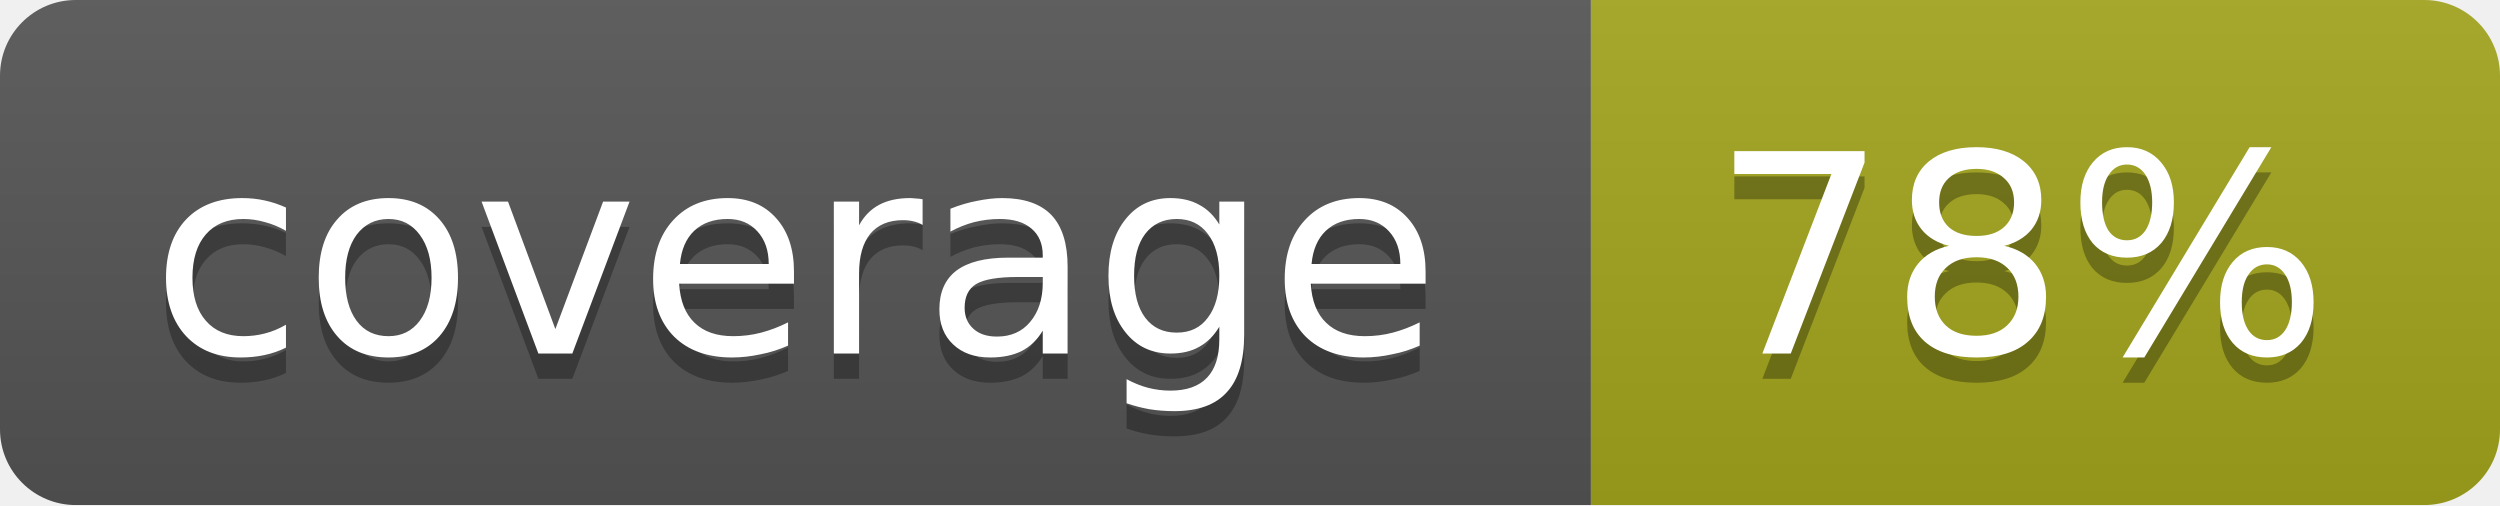
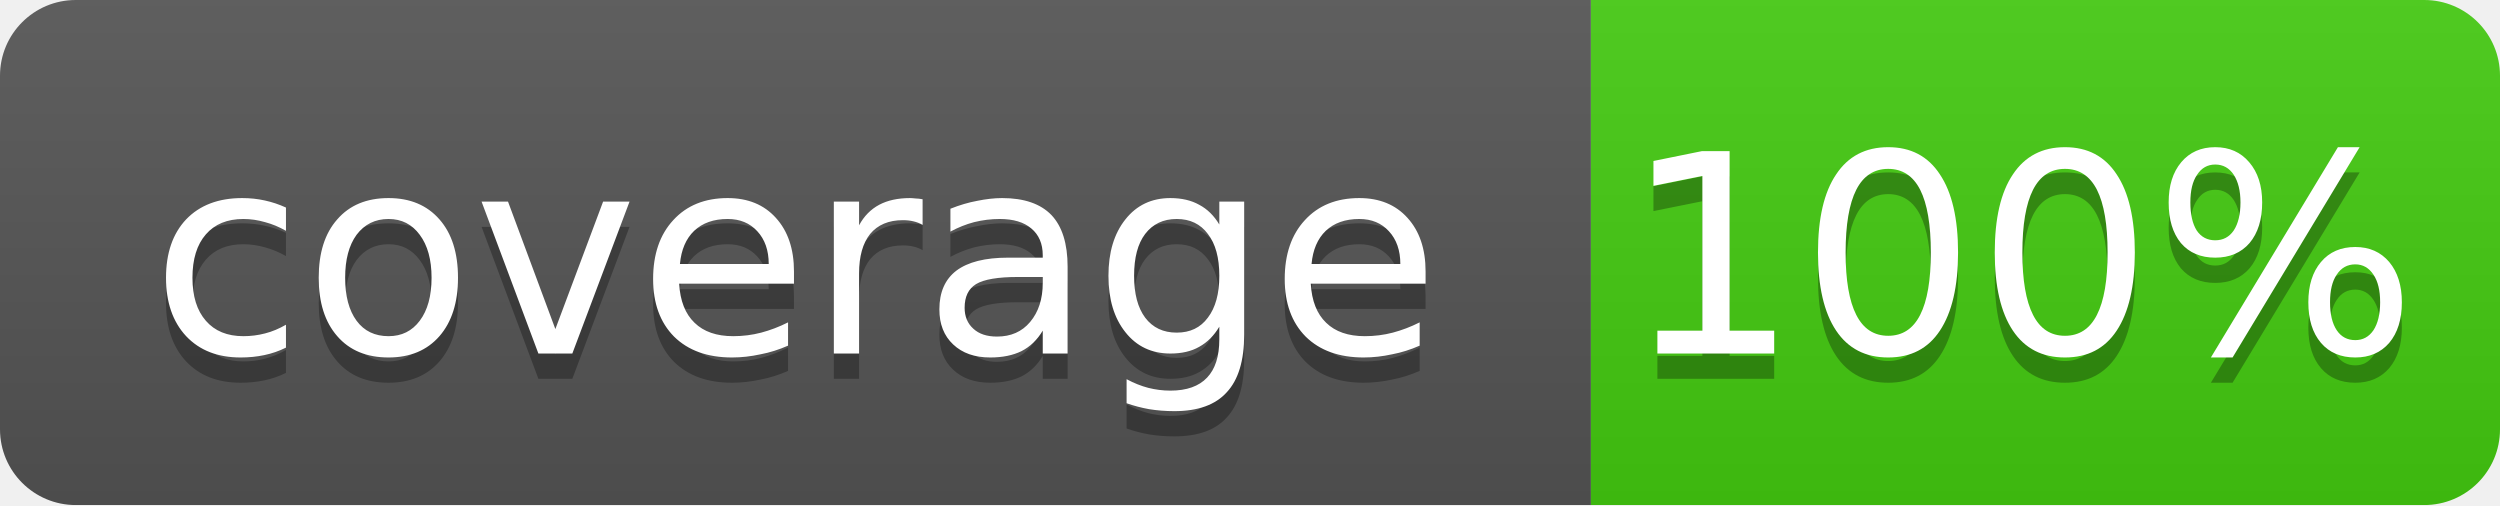
<svg xmlns="http://www.w3.org/2000/svg" width="99" height="20">
  <linearGradient id="b" x2="0" y2="100%">
    <stop offset="0" stop-color="#bbb" stop-opacity=".1" />
    <stop offset="1" stop-opacity=".1" />
  </linearGradient>
  <mask id="a">
    <rect width="99" height="20" rx="3" fill="#fff" />
  </mask>
  <g mask="url(#a)">
    <path fill="#555" d="M0 0h63v20H0z" />
-     <path fill="#a4a61d" d="M63 0h36v20H63z" />
+     <path fill="#4c1" d="M63 0h36v20H63z" />
    <path fill="url(#b)" d="M0 0h99v20H0z" />
  </g>
  <g fill="#fff" text-anchor="middle" font-family="DejaVu Sans,Verdana,Geneva,sans-serif" font-size="11">
    <text x="31.5" y="15" fill="#010101" fill-opacity=".3">coverage</text>
    <text x="31.5" y="14">coverage</text>
-     <text x="80" y="15" fill="#010101" fill-opacity=".3">78%</text>
-     <text x="80" y="14">78%</text>
+     <text x="80" y="15" fill="#010101" fill-opacity=".3">100%</text>
+     <text x="80" y="14">100%</text>
  </g>
</svg>
